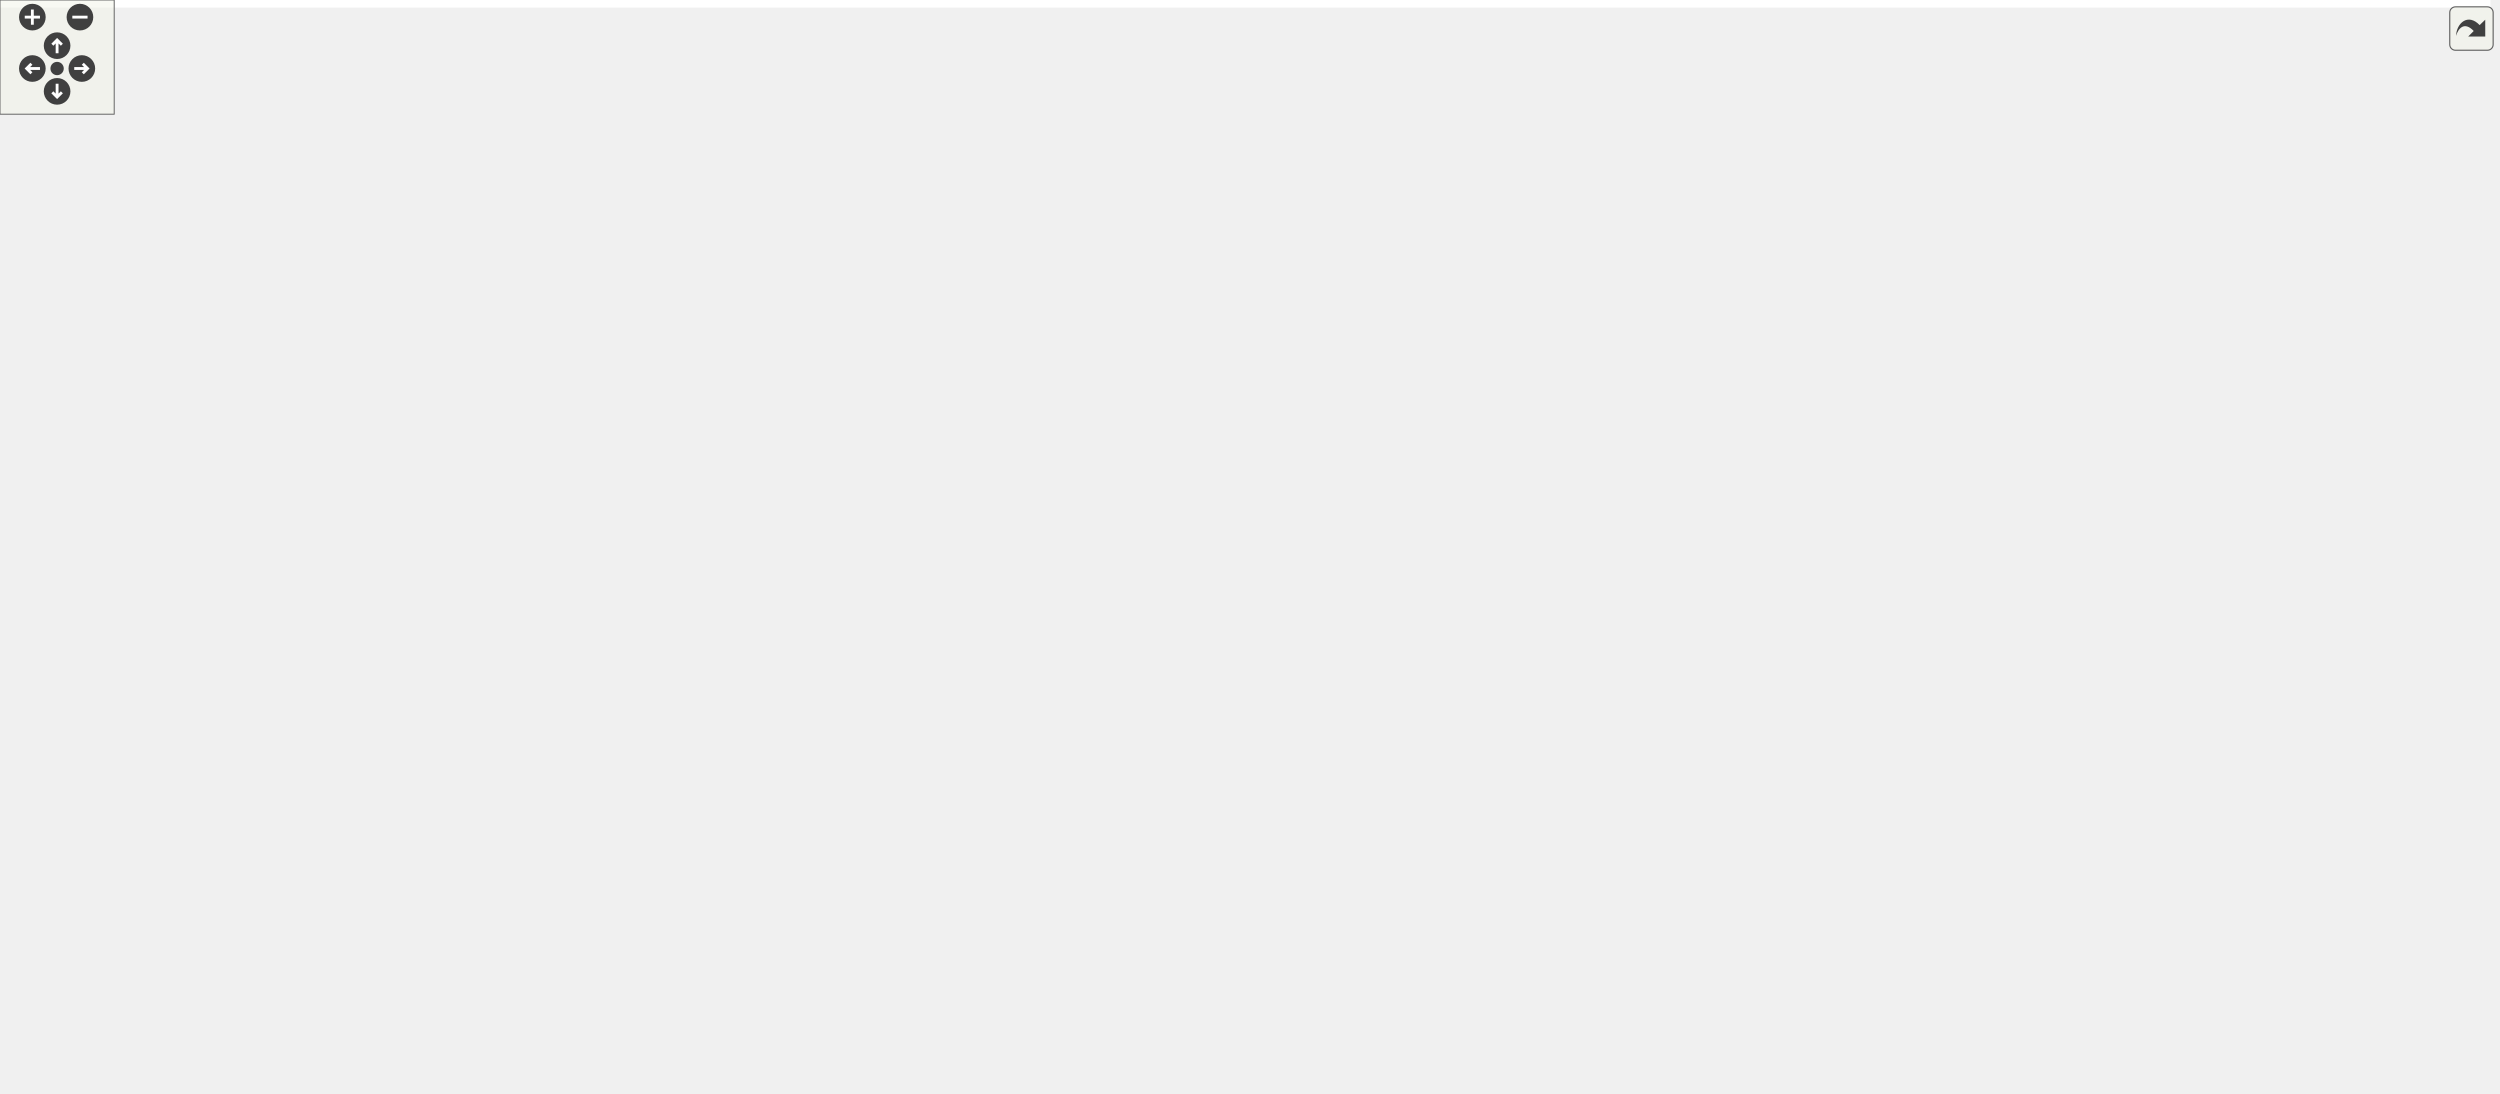
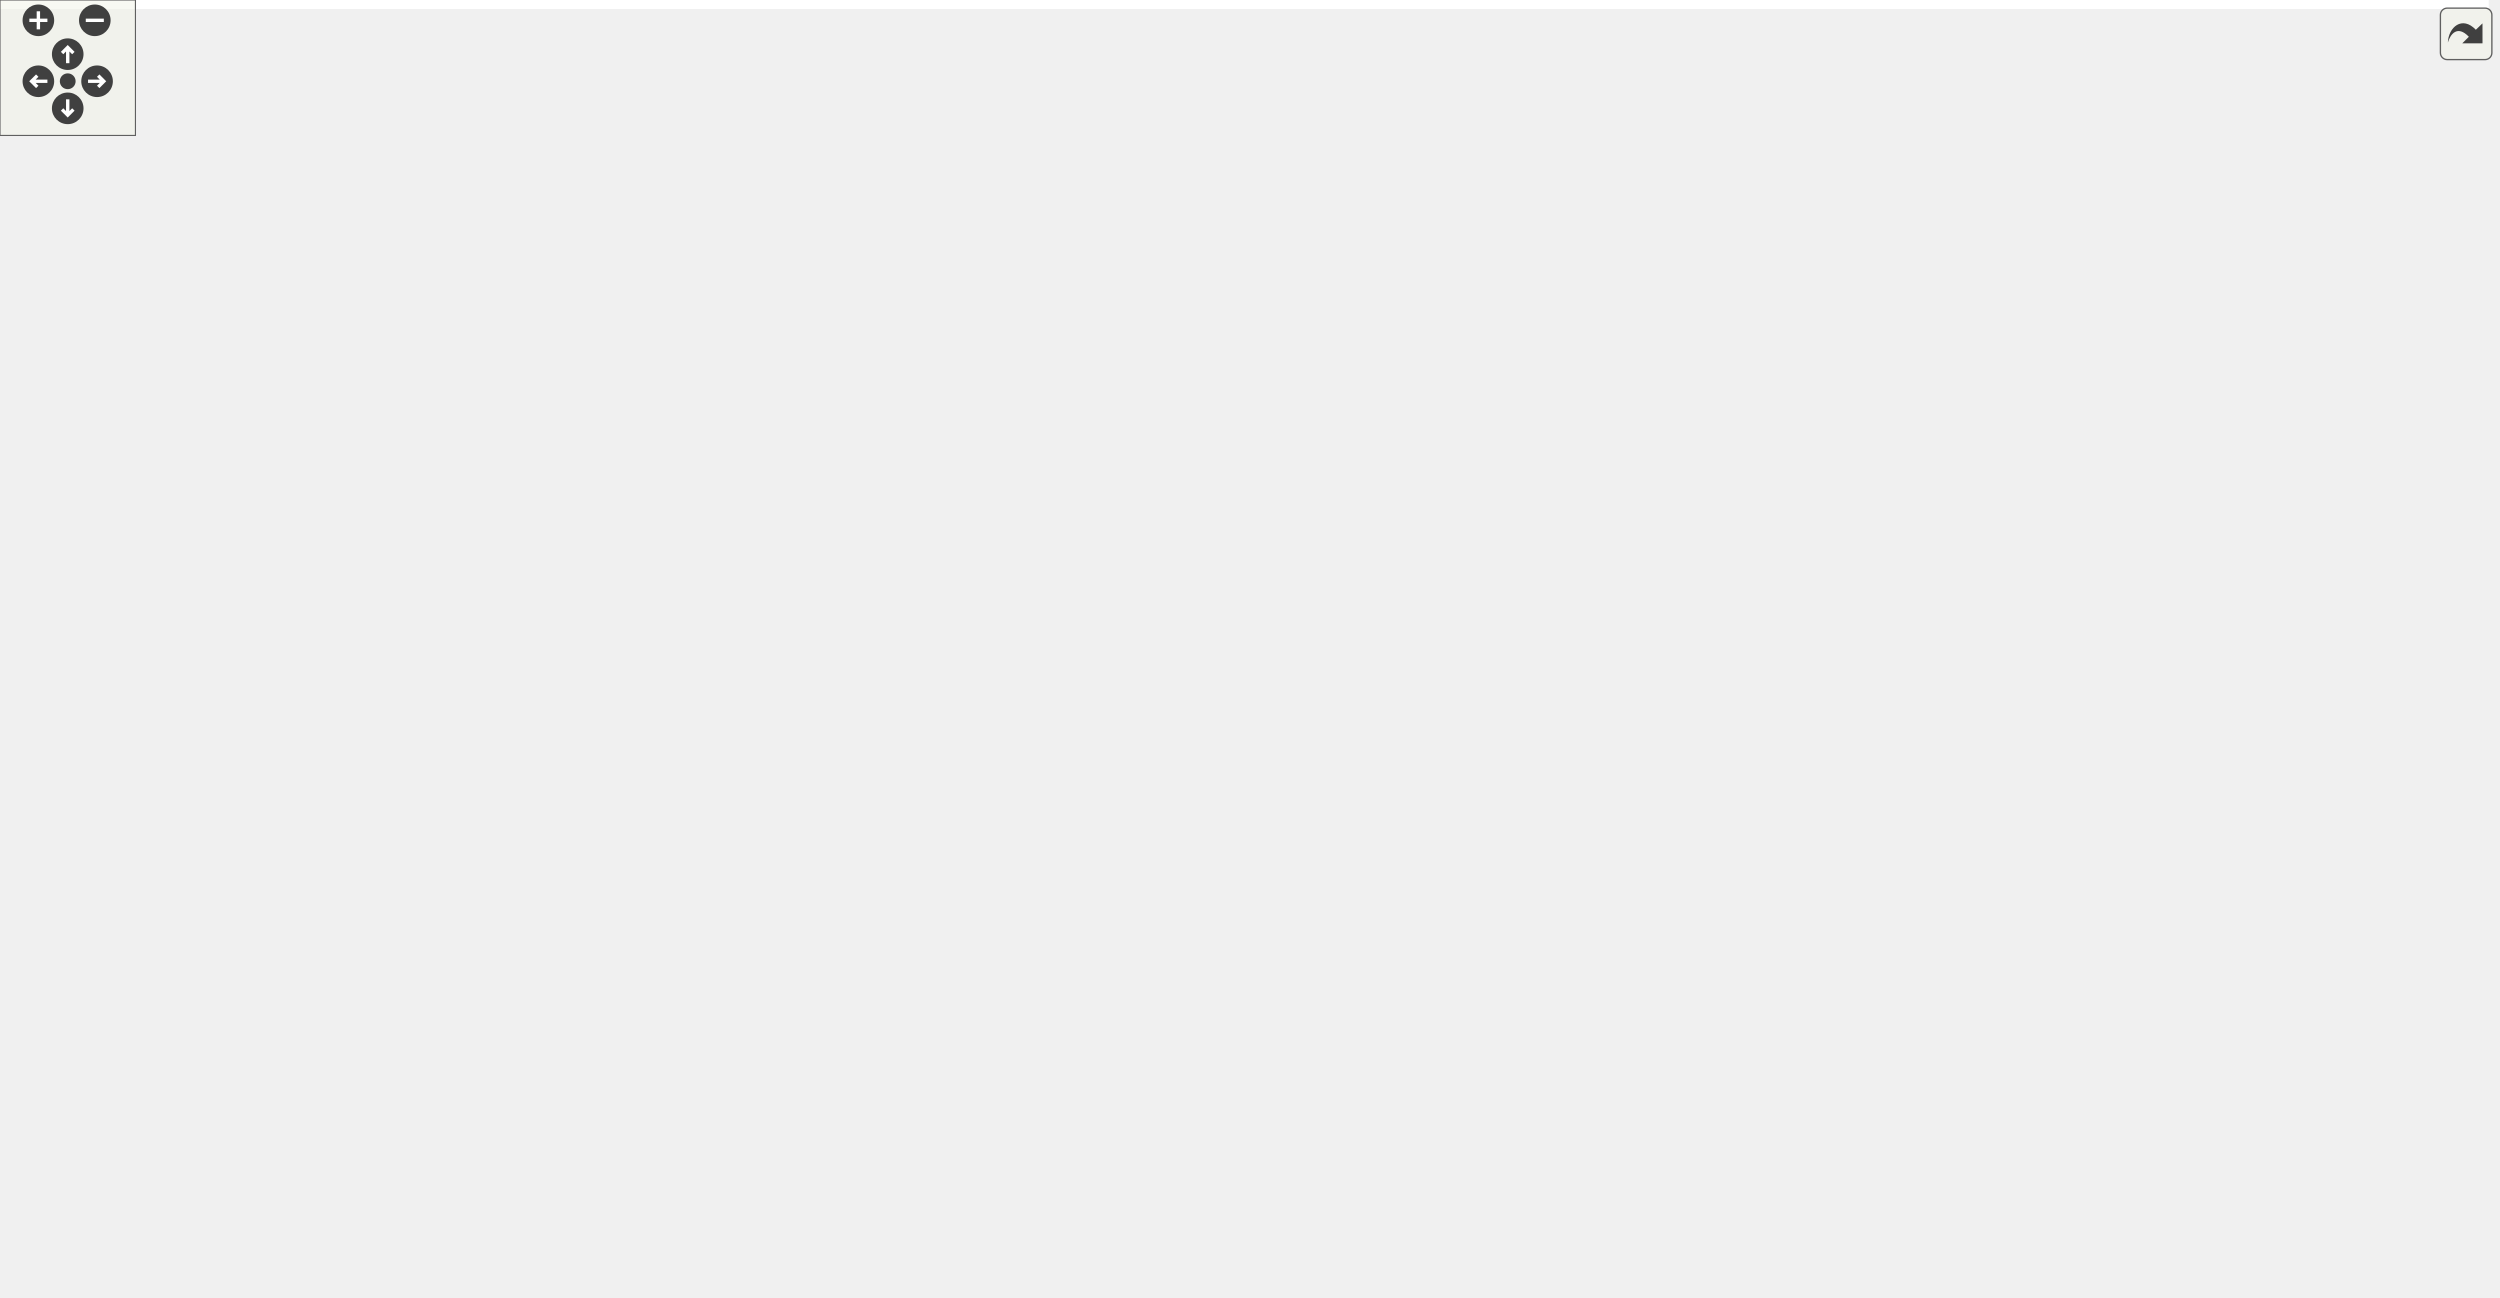
<svg xmlns="http://www.w3.org/2000/svg" xmlns:xlink="http://www.w3.org/1999/xlink" id="main" version="1.1" xml:space="preserve">
  <style type="text/css">
.edge:hover path { stroke: red; }
.edge:hover polygon { stroke: red; fill: red; }
</style>
  <defs>
    <circle id="rim" cx="0" cy="0" r="7" />
    <circle id="rim2" cx="0" cy="0" r="3.5" />
    <g id="zoomPlus">
      <use xlink:href="#rim" fill="#404040">
        <set attributeName="fill" to="#808080" begin="zoomplus.mouseover" end="zoomplus.mouseout" />
      </use>
      <path d="M-4,0h8M0,-4v8" fill="none" stroke="white" stroke-width="1.5" pointer-events="none" />
    </g>
    <g id="zoomMin">
      <use xlink:href="#rim" fill="#404040">
        <set attributeName="fill" to="#808080" begin="zoomminus.mouseover" end="zoomminus.mouseout" />
      </use>
      <path d="M-4,0h8" fill="none" stroke="white" stroke-width="1.5" pointer-events="none" />
    </g>
    <g id="dirArrow">
      <path fill="none" stroke="white" stroke-width="1.5" d="M0,-3.0v7 M-2.5,-0.5L0,-3.0L2.5,-0.5" />
    </g>
    <g id="resetDef">
      <use xlink:href="#rim2" fill="#404040">
        <set attributeName="fill" to="#808080" begin="reset.mouseover" end="reset.mouseout" />
      </use>
    </g>
  </defs>
  <svg id="graph" class="graph">
    <g id="viewport">
-       <polygon fill="white" stroke="transparent" points="-4,4 -4,-514 1308.5,-514 1308.5,4 -4,4" />
+       <polygon fill="white" stroke="transparent" points="-4,4 -4,-514 1102.5,-514 1102.5,4 -4,4" />
      <g id="node1" class="node">
        <g id="a_node1">
          <a xlink:title="Communicates failure status using gRPC's codes.">
-             <polygon fill="#bfbfbf" stroke="black" points="932,-468.5 932,-509.5 1078,-509.5 1078,-468.5 932,-468.5" />
-             <text text-anchor="start" x="940" y="-497.5" font-family="Helvetica,sans-Serif" font-size="10.00">/home/runner/work/Catena</text>
-             <text text-anchor="start" x="940" y="-486.5" font-family="Helvetica,sans-Serif" font-size="10.00">/Catena/sdks/cpp/common</text>
-             <text text-anchor="middle" x="1005" y="-475.5" font-family="Helvetica,sans-Serif" font-size="10.00">/include/Status.h</text>
+             <polygon fill="#bfbfbf" stroke="black" points="499.5,-468.5 499.5,-509.5 645.5,-509.5 645.5,-468.5 499.5,-468.5" />
+             <text text-anchor="start" x="507.5" y="-497.5" font-family="Helvetica,sans-Serif" font-size="10.00">/home/runner/work/Catena</text>
+             <text text-anchor="start" x="507.5" y="-486.5" font-family="Helvetica,sans-Serif" font-size="10.00">/Catena/sdks/cpp/common</text>
+             <text text-anchor="middle" x="572.5" y="-475.5" font-family="Helvetica,sans-Serif" font-size="10.00">/include/Status.h</text>
          </a>
        </g>
      </g>
      <g id="node2" class="node">
        <g id="a_node2">
          <a xlink:href="Device_8h.html" target="_top" xlink:title="Device class definition.">
-             <polygon fill="white" stroke="black" points="481,-312.5 481,-353.5 627,-353.5 627,-312.5 481,-312.5" />
-             <text text-anchor="start" x="489" y="-341.5" font-family="Helvetica,sans-Serif" font-size="10.00">/home/runner/work/Catena</text>
-             <text text-anchor="start" x="489" y="-330.5" font-family="Helvetica,sans-Serif" font-size="10.00">/Catena/sdks/cpp/common</text>
-             <text text-anchor="middle" x="554" y="-319.5" font-family="Helvetica,sans-Serif" font-size="10.00">/include/Device.h</text>
+             <polygon fill="white" stroke="black" points="396.5,-312.5 396.5,-353.5 542.5,-353.5 542.5,-312.5 396.5,-312.5" />
+             <text text-anchor="start" x="404.5" y="-341.5" font-family="Helvetica,sans-Serif" font-size="10.00">/home/runner/work/Catena</text>
+             <text text-anchor="start" x="404.5" y="-330.5" font-family="Helvetica,sans-Serif" font-size="10.00">/Catena/sdks/cpp/common</text>
+             <text text-anchor="middle" x="469.5" y="-319.5" font-family="Helvetica,sans-Serif" font-size="10.00">/include/Device.h</text>
          </a>
        </g>
      </g>
      <g id="edge1" class="edge">
-         <path fill="none" stroke="midnightblue" d="M922.11,-475.02C871.77,-465.84 806.69,-451.66 751,-432 690.84,-410.77 625.34,-375.53 587.06,-353.6" />
-         <polygon fill="midnightblue" stroke="midnightblue" points="921.51,-478.47 931.97,-476.79 922.75,-471.58 921.51,-478.47" />
+         <path fill="none" stroke="midnightblue" d="M553.75,-459.96C533.21,-429.26 500.82,-380.82 482.76,-353.83" />
+         <polygon fill="midnightblue" stroke="midnightblue" points="550.99,-462.13 559.45,-468.5 556.8,-458.24 550.99,-462.13" />
      </g>
      <g id="node13" class="node">
        <g id="a_node13">
          <a xlink:href="IParam_8h.html" target="_top" xlink:title="Interface for parameters.">
-             <polygon fill="white" stroke="black" points="760,-390.5 760,-431.5 906,-431.5 906,-390.5 760,-390.5" />
-             <text text-anchor="start" x="768" y="-419.5" font-family="Helvetica,sans-Serif" font-size="10.00">/home/runner/work/Catena</text>
-             <text text-anchor="start" x="768" y="-408.5" font-family="Helvetica,sans-Serif" font-size="10.00">/Catena/sdks/cpp/common</text>
-             <text text-anchor="middle" x="833" y="-397.5" font-family="Helvetica,sans-Serif" font-size="10.00">/include/IParam.h</text>
+             <polygon fill="white" stroke="black" points="569.5,-390.5 569.5,-431.5 715.5,-431.5 715.5,-390.5 569.5,-390.5" />
+             <text text-anchor="start" x="577.5" y="-419.5" font-family="Helvetica,sans-Serif" font-size="10.00">/home/runner/work/Catena</text>
+             <text text-anchor="start" x="577.5" y="-408.5" font-family="Helvetica,sans-Serif" font-size="10.00">/Catena/sdks/cpp/common</text>
+             <text text-anchor="middle" x="642.5" y="-397.5" font-family="Helvetica,sans-Serif" font-size="10.00">/include/IParam.h</text>
          </a>
        </g>
      </g>
      <g id="edge16" class="edge">
-         <path fill="none" stroke="midnightblue" d="M951.43,-464.33C927.56,-453.78 899.79,-441.51 877.14,-431.51" />
-         <polygon fill="midnightblue" stroke="midnightblue" points="950.14,-467.59 960.71,-468.43 952.97,-461.19 950.14,-467.59" />
-       </g>
-       <g id="node14" class="node">
-         <g id="a_node14">
-           <a xlink:href="ArrayAccessor_8h.html" target="_top" xlink:title="API for accessing arrays.">
-             <polygon fill="white" stroke="black" points="926.5,-390.5 926.5,-431.5 1083.5,-431.5 1083.5,-390.5 926.5,-390.5" />
-             <text text-anchor="start" x="934.5" y="-419.5" font-family="Helvetica,sans-Serif" font-size="10.00">/home/runner/work/Catena</text>
-             <text text-anchor="start" x="934.5" y="-408.5" font-family="Helvetica,sans-Serif" font-size="10.00">/Catena/sdks/cpp/full/include</text>
-             <text text-anchor="middle" x="1005" y="-397.5" font-family="Helvetica,sans-Serif" font-size="10.00">/ArrayAccessor.h</text>
-           </a>
-         </g>
-       </g>
-       <g id="edge23" class="edge">
-         <path fill="none" stroke="midnightblue" d="M1005,-458.3C1005,-449.3 1005,-439.65 1005,-431.51" />
-         <polygon fill="midnightblue" stroke="midnightblue" points="1001.5,-458.43 1005,-468.43 1008.5,-458.43 1001.5,-458.43" />
-       </g>
-       <g id="node15" class="node">
-         <g id="a_node15">
-           <a xlink:href="DeviceModel_8h.html" target="_top" xlink:title="API for using the Catena device model.">
-             <polygon fill="white" stroke="black" points="1146.5,-390.5 1146.5,-431.5 1303.5,-431.5 1303.5,-390.5 1146.5,-390.5" />
-             <text text-anchor="start" x="1154.5" y="-419.5" font-family="Helvetica,sans-Serif" font-size="10.00">/home/runner/work/Catena</text>
-             <text text-anchor="start" x="1154.5" y="-408.5" font-family="Helvetica,sans-Serif" font-size="10.00">/Catena/sdks/cpp/full/include</text>
-             <text text-anchor="middle" x="1225" y="-397.5" font-family="Helvetica,sans-Serif" font-size="10.00">/DeviceModel.h</text>
-           </a>
-         </g>
-       </g>
-       <g id="edge24" class="edge">
-         <path fill="none" stroke="midnightblue" d="M1071.5,-465.03C1102.47,-454.33 1138.93,-441.73 1168.54,-431.51" />
-         <polygon fill="midnightblue" stroke="midnightblue" points="1069.96,-461.85 1061.66,-468.43 1072.25,-468.47 1069.96,-461.85" />
-       </g>
-       <g id="node16" class="node">
-         <g id="a_node16">
-           <a xlink:href="ParamAccessor_8h.html" target="_top" xlink:title="Convenient access to Params in the DeviceModel.">
-             <polygon fill="white" stroke="black" points="1147.5,-312.5 1147.5,-353.5 1304.5,-353.5 1304.5,-312.5 1147.5,-312.5" />
-             <text text-anchor="start" x="1155.5" y="-341.5" font-family="Helvetica,sans-Serif" font-size="10.00">/home/runner/work/Catena</text>
-             <text text-anchor="start" x="1155.5" y="-330.5" font-family="Helvetica,sans-Serif" font-size="10.00">/Catena/sdks/cpp/full/include</text>
-             <text text-anchor="middle" x="1226" y="-319.5" font-family="Helvetica,sans-Serif" font-size="10.00">/ParamAccessor.h</text>
-           </a>
-         </g>
-       </g>
-       <g id="edge26" class="edge">
-         <path fill="none" stroke="midnightblue" d="M1047.33,-462.76C1061.85,-453.58 1077.97,-442.8 1092,-432 1113.94,-415.12 1116.02,-406.83 1138,-390 1155.11,-376.9 1175.33,-363.88 1192.07,-353.69" />
-         <polygon fill="midnightblue" stroke="midnightblue" points="1045.16,-459.99 1038.53,-468.25 1048.86,-465.93 1045.16,-459.99" />
+         <path fill="none" stroke="midnightblue" d="M597.45,-460.92C606.39,-451.2 616.3,-440.45 624.53,-431.51" />
+         <polygon fill="midnightblue" stroke="midnightblue" points="594.73,-458.7 590.53,-468.43 599.88,-463.44 594.73,-458.7" />
      </g>
      <g id="node3" class="node">
        <g id="a_node3">
          <a xlink:href="LanguagePack_8h.html" target="_top" xlink:title="multi language support in 2 classes: LanguagePack and LanguagePacks">
-             <polygon fill="white" stroke="black" points="0,-234.5 0,-275.5 146,-275.5 146,-234.5 0,-234.5" />
-             <text text-anchor="start" x="8" y="-263.5" font-family="Helvetica,sans-Serif" font-size="10.00">/home/runner/work/Catena</text>
-             <text text-anchor="start" x="8" y="-252.5" font-family="Helvetica,sans-Serif" font-size="10.00">/Catena/sdks/cpp/common</text>
-             <text text-anchor="middle" x="73" y="-241.5" font-family="Helvetica,sans-Serif" font-size="10.00">/include/LanguagePack.h</text>
+             <polygon fill="white" stroke="black" points="17.5,-234.5 17.5,-275.5 163.5,-275.5 163.5,-234.5 17.5,-234.5" />
+             <text text-anchor="start" x="25.5" y="-263.5" font-family="Helvetica,sans-Serif" font-size="10.00">/home/runner/work/Catena</text>
+             <text text-anchor="start" x="25.5" y="-252.5" font-family="Helvetica,sans-Serif" font-size="10.00">/Catena/sdks/cpp/common</text>
+             <text text-anchor="middle" x="90.5" y="-241.5" font-family="Helvetica,sans-Serif" font-size="10.00">/include/LanguagePack.h</text>
          </a>
        </g>
      </g>
      <g id="edge2" class="edge">
-         <path fill="none" stroke="midnightblue" d="M470.7,-322.24C390.73,-312.38 266.67,-295.81 160,-276 155.43,-275.15 150.73,-274.23 146.01,-273.26" />
-         <polygon fill="midnightblue" stroke="midnightblue" points="470.37,-325.73 480.72,-323.47 471.22,-318.78 470.37,-325.73" />
+         <path fill="none" stroke="midnightblue" d="M386.23,-317.51C326.56,-306.84 244.38,-291.53 172.5,-276 169.63,-275.38 166.72,-274.74 163.77,-274.07" />
+         <polygon fill="midnightblue" stroke="midnightblue" points="385.9,-321.01 396.35,-319.32 387.12,-314.12 385.9,-321.01" />
      </g>
      <g id="node4" class="node">
        <g id="a_node4">
          <a xlink:href="Menu_8h.html" target="_top" xlink:title="Menus support.">
-             <polygon fill="white" stroke="black" points="240,-234.5 240,-275.5 386,-275.5 386,-234.5 240,-234.5" />
-             <text text-anchor="start" x="248" y="-263.5" font-family="Helvetica,sans-Serif" font-size="10.00">/home/runner/work/Catena</text>
-             <text text-anchor="start" x="248" y="-252.5" font-family="Helvetica,sans-Serif" font-size="10.00">/Catena/sdks/cpp/common</text>
-             <text text-anchor="middle" x="313" y="-241.5" font-family="Helvetica,sans-Serif" font-size="10.00">/include/Menu.h</text>
+             <polygon fill="white" stroke="black" points="181.5,-234.5 181.5,-275.5 327.5,-275.5 327.5,-234.5 181.5,-234.5" />
+             <text text-anchor="start" x="189.5" y="-263.5" font-family="Helvetica,sans-Serif" font-size="10.00">/home/runner/work/Catena</text>
+             <text text-anchor="start" x="189.5" y="-252.5" font-family="Helvetica,sans-Serif" font-size="10.00">/Catena/sdks/cpp/common</text>
+             <text text-anchor="middle" x="254.5" y="-241.5" font-family="Helvetica,sans-Serif" font-size="10.00">/include/Menu.h</text>
          </a>
        </g>
      </g>
      <g id="edge3" class="edge">
-         <path fill="none" stroke="midnightblue" d="M482.03,-309.3C447.91,-298.55 407.57,-285.82 374.85,-275.51" />
-         <polygon fill="midnightblue" stroke="midnightblue" points="481.35,-312.76 491.94,-312.43 483.45,-306.08 481.35,-312.76" />
+         <path fill="none" stroke="midnightblue" d="M404.51,-309.03C374.24,-298.33 338.62,-285.73 309.68,-275.51" />
+         <polygon fill="midnightblue" stroke="midnightblue" points="403.54,-312.4 414.13,-312.43 405.87,-305.8 403.54,-312.4" />
      </g>
      <g id="node5" class="node">
        <g id="a_node5">
          <a xlink:href="MenuGroup_8h.html" target="_top" xlink:title="MenuGroups support.">
-             <polygon fill="white" stroke="black" points="221,-156.5 221,-197.5 367,-197.5 367,-156.5 221,-156.5" />
-             <text text-anchor="start" x="229" y="-185.5" font-family="Helvetica,sans-Serif" font-size="10.00">/home/runner/work/Catena</text>
-             <text text-anchor="start" x="229" y="-174.5" font-family="Helvetica,sans-Serif" font-size="10.00">/Catena/sdks/cpp/common</text>
-             <text text-anchor="middle" x="294" y="-163.5" font-family="Helvetica,sans-Serif" font-size="10.00">/include/MenuGroup.h</text>
+             <polygon fill="white" stroke="black" points="49.5,-156.5 49.5,-197.5 195.5,-197.5 195.5,-156.5 49.5,-156.5" />
+             <text text-anchor="start" x="57.5" y="-185.5" font-family="Helvetica,sans-Serif" font-size="10.00">/home/runner/work/Catena</text>
+             <text text-anchor="start" x="57.5" y="-174.5" font-family="Helvetica,sans-Serif" font-size="10.00">/Catena/sdks/cpp/common</text>
+             <text text-anchor="middle" x="122.5" y="-163.5" font-family="Helvetica,sans-Serif" font-size="10.00">/include/MenuGroup.h</text>
          </a>
        </g>
      </g>
      <g id="edge5" class="edge">
-         <path fill="none" stroke="midnightblue" d="M470.6,-329.34C385.28,-324.66 261.06,-311.72 231,-276 218.98,-261.72 223.35,-251.03 231,-234 237.59,-219.32 250.15,-206.91 262.33,-197.54" />
-         <polygon fill="midnightblue" stroke="midnightblue" points="470.64,-332.85 480.81,-329.87 471,-325.86 470.64,-332.85" />
+         <path fill="none" stroke="midnightblue" d="M386.48,-327.79C260.53,-320.55 33.09,-303.76 8.5,-276 -3.88,-262.03 -1.37,-249.84 8.5,-234 18.7,-217.62 35.25,-205.9 52.61,-197.56" />
+         <polygon fill="midnightblue" stroke="midnightblue" points="386.31,-331.29 396.49,-328.36 386.7,-324.3 386.31,-331.29" />
      </g>
      <g id="node6" class="node">
        <g id="a_node6">
          <a xlink:href="NamedChoiceConstraint_8h.html" target="_top" xlink:title="A constraint that checks if a value is within some named choices.">
-             <polygon fill="white" stroke="black" points="740.5,-234.5 740.5,-275.5 925.5,-275.5 925.5,-234.5 740.5,-234.5" />
-             <text text-anchor="start" x="748.5" y="-263.5" font-family="Helvetica,sans-Serif" font-size="10.00">/home/runner/work/Catena</text>
-             <text text-anchor="start" x="748.5" y="-252.5" font-family="Helvetica,sans-Serif" font-size="10.00">/Catena/sdks/cpp/common</text>
-             <text text-anchor="middle" x="833" y="-241.5" font-family="Helvetica,sans-Serif" font-size="10.00">/include/NamedChoiceConstraint.h</text>
+             <polygon fill="white" stroke="black" points="550,-234.5 550,-275.5 735,-275.5 735,-234.5 550,-234.5" />
+             <text text-anchor="start" x="558" y="-263.5" font-family="Helvetica,sans-Serif" font-size="10.00">/home/runner/work/Catena</text>
+             <text text-anchor="start" x="558" y="-252.5" font-family="Helvetica,sans-Serif" font-size="10.00">/Catena/sdks/cpp/common</text>
+             <text text-anchor="middle" x="642.5" y="-241.5" font-family="Helvetica,sans-Serif" font-size="10.00">/include/NamedChoiceConstraint.h</text>
          </a>
        </g>
      </g>
      <g id="edge6" class="edge">
-         <path fill="none" stroke="midnightblue" d="M635.54,-309.79C675.41,-298.93 722.95,-285.98 761.39,-275.51" />
-         <polygon fill="midnightblue" stroke="midnightblue" points="634.58,-306.42 625.85,-312.43 636.42,-313.18 634.58,-306.42" />
+         <path fill="none" stroke="midnightblue" d="M523.38,-308.33C547.39,-297.78 575.32,-285.51 598.1,-275.51" />
+         <polygon fill="midnightblue" stroke="midnightblue" points="521.8,-305.2 514.05,-312.43 524.61,-311.61 521.8,-305.2" />
      </g>
      <g id="node7" class="node">
        <g id="a_node7">
          <a xlink:href="ParamDescriptor_8h_source.html" target="_top" xlink:title=" ">
-             <polygon fill="white" stroke="black" points="943.5,-234.5 943.5,-275.5 1090.5,-275.5 1090.5,-234.5 943.5,-234.5" />
-             <text text-anchor="start" x="951.5" y="-263.5" font-family="Helvetica,sans-Serif" font-size="10.00">/home/runner/work/Catena</text>
-             <text text-anchor="start" x="951.5" y="-252.5" font-family="Helvetica,sans-Serif" font-size="10.00">/Catena/sdks/cpp/common</text>
-             <text text-anchor="middle" x="1017" y="-241.5" font-family="Helvetica,sans-Serif" font-size="10.00">/include/ParamDescriptor.h</text>
+             <polygon fill="white" stroke="black" points="753,-234.5 753,-275.5 900,-275.5 900,-234.5 753,-234.5" />
+             <text text-anchor="start" x="761" y="-263.5" font-family="Helvetica,sans-Serif" font-size="10.00">/home/runner/work/Catena</text>
+             <text text-anchor="start" x="761" y="-252.5" font-family="Helvetica,sans-Serif" font-size="10.00">/Catena/sdks/cpp/common</text>
+             <text text-anchor="middle" x="826.5" y="-241.5" font-family="Helvetica,sans-Serif" font-size="10.00">/include/ParamDescriptor.h</text>
          </a>
        </g>
      </g>
      <g id="edge7" class="edge">
-         <path fill="none" stroke="midnightblue" d="M637.33,-321.92C714.57,-312.05 832.5,-295.67 934,-276 937.06,-275.41 940.17,-274.78 943.31,-274.12" />
-         <polygon fill="midnightblue" stroke="midnightblue" points="636.66,-318.47 627.18,-323.21 637.54,-325.42 636.66,-318.47" />
+         <path fill="none" stroke="midnightblue" d="M552.6,-315.94C607.25,-305.17 680.27,-290.37 744.5,-276 747.22,-275.39 749.98,-274.76 752.77,-274.12" />
+         <polygon fill="midnightblue" stroke="midnightblue" points="551.75,-312.54 542.62,-317.9 553.1,-319.41 551.75,-312.54" />
      </g>
      <g id="node9" class="node">
        <g id="a_node9">
          <a xlink:href="ParamWithValue_8h.html" target="_top" xlink:title="Interface for acessing parameter values.">
-             <polygon fill="white" stroke="black" points="843.5,-0.5 843.5,-41.5 990.5,-41.5 990.5,-0.5 843.5,-0.5" />
-             <text text-anchor="start" x="851.5" y="-29.5" font-family="Helvetica,sans-Serif" font-size="10.00">/home/runner/work/Catena</text>
-             <text text-anchor="start" x="851.5" y="-18.5" font-family="Helvetica,sans-Serif" font-size="10.00">/Catena/sdks/cpp/common</text>
-             <text text-anchor="middle" x="917" y="-7.5" font-family="Helvetica,sans-Serif" font-size="10.00">/include/ParamWithValue.h</text>
+             <polygon fill="white" stroke="black" points="765,-0.5 765,-41.5 912,-41.5 912,-0.5 765,-0.5" />
+             <text text-anchor="start" x="773" y="-29.5" font-family="Helvetica,sans-Serif" font-size="10.00">/home/runner/work/Catena</text>
+             <text text-anchor="start" x="773" y="-18.5" font-family="Helvetica,sans-Serif" font-size="10.00">/Catena/sdks/cpp/common</text>
+             <text text-anchor="middle" x="838.5" y="-7.5" font-family="Helvetica,sans-Serif" font-size="10.00">/include/ParamWithValue.h</text>
          </a>
        </g>
      </g>
      <g id="edge13" class="edge">
-         <path fill="none" stroke="midnightblue" d="M470.69,-329.25C383.05,-324.49 253.28,-311.47 220,-276 183.43,-237.02 177.91,-197.17 212,-156 291.7,-59.73 679.47,-32.05 843.5,-24.58" />
-         <polygon fill="midnightblue" stroke="midnightblue" points="470.72,-332.76 480.89,-329.78 471.09,-325.77 470.72,-332.76" />
+         <path fill="none" stroke="midnightblue" d="M406.33,-307.23C393.62,-299.23 381.91,-288.97 374.5,-276 365.24,-259.79 365.03,-250.09 374.5,-234 456.15,-95.28 655.74,-46.67 764.65,-30.15" />
+         <polygon fill="midnightblue" stroke="midnightblue" points="404.84,-310.42 415.24,-312.42 408.36,-304.37 404.84,-310.42" />
      </g>
      <g id="node11" class="node">
        <g id="a_node11">
          <a xlink:href="PicklistConstraint_8h.html" target="_top" xlink:title="A constraint that checks if a value is in a list of strings.">
-             <polygon fill="white" stroke="black" points="404,-234.5 404,-275.5 556,-275.5 556,-234.5 404,-234.5" />
-             <text text-anchor="start" x="412" y="-263.5" font-family="Helvetica,sans-Serif" font-size="10.00">/home/runner/work/Catena</text>
-             <text text-anchor="start" x="412" y="-252.5" font-family="Helvetica,sans-Serif" font-size="10.00">/Catena/sdks/cpp/common</text>
-             <text text-anchor="middle" x="480" y="-241.5" font-family="Helvetica,sans-Serif" font-size="10.00">/include/PicklistConstraint.h</text>
+             <polygon fill="white" stroke="black" points="918.5,-234.5 918.5,-275.5 1070.5,-275.5 1070.5,-234.5 918.5,-234.5" />
+             <text text-anchor="start" x="926.5" y="-263.5" font-family="Helvetica,sans-Serif" font-size="10.00">/home/runner/work/Catena</text>
+             <text text-anchor="start" x="926.5" y="-252.5" font-family="Helvetica,sans-Serif" font-size="10.00">/Catena/sdks/cpp/common</text>
+             <text text-anchor="middle" x="994.5" y="-241.5" font-family="Helvetica,sans-Serif" font-size="10.00">/include/PicklistConstraint.h</text>
          </a>
        </g>
      </g>
      <g id="edge14" class="edge">
-         <path fill="none" stroke="midnightblue" d="M527.91,-305.2C518.38,-295.42 507.79,-284.54 498.99,-275.51" />
-         <polygon fill="midnightblue" stroke="midnightblue" points="525.46,-307.71 534.94,-312.43 530.47,-302.82 525.46,-307.71" />
+         <path fill="none" stroke="midnightblue" d="M552.66,-324.03C641.43,-314.92 786.01,-298.32 909.5,-276 912.33,-275.49 915.22,-274.94 918.12,-274.37" />
+         <polygon fill="midnightblue" stroke="midnightblue" points="552.24,-320.56 542.65,-325.05 552.95,-327.52 552.24,-320.56" />
      </g>
      <g id="node12" class="node">
        <g id="a_node12">
          <a xlink:href="RangeConstraint_8h.html" target="_top" xlink:title="A constraint that checks if a value is within a range.">
-             <polygon fill="white" stroke="black" points="574,-234.5 574,-275.5 722,-275.5 722,-234.5 574,-234.5" />
-             <text text-anchor="start" x="582" y="-263.5" font-family="Helvetica,sans-Serif" font-size="10.00">/home/runner/work/Catena</text>
-             <text text-anchor="start" x="582" y="-252.5" font-family="Helvetica,sans-Serif" font-size="10.00">/Catena/sdks/cpp/common</text>
-             <text text-anchor="middle" x="648" y="-241.5" font-family="Helvetica,sans-Serif" font-size="10.00">/include/RangeConstraint.h</text>
+             <polygon fill="white" stroke="black" points="383.5,-234.5 383.5,-275.5 531.5,-275.5 531.5,-234.5 383.5,-234.5" />
+             <text text-anchor="start" x="391.5" y="-263.5" font-family="Helvetica,sans-Serif" font-size="10.00">/home/runner/work/Catena</text>
+             <text text-anchor="start" x="391.5" y="-252.5" font-family="Helvetica,sans-Serif" font-size="10.00">/Catena/sdks/cpp/common</text>
+             <text text-anchor="middle" x="457.5" y="-241.5" font-family="Helvetica,sans-Serif" font-size="10.00">/include/RangeConstraint.h</text>
          </a>
        </g>
      </g>
      <g id="edge15" class="edge">
-         <path fill="none" stroke="midnightblue" d="M586.08,-306.06C598.46,-296.06 612.37,-284.8 623.87,-275.51" />
-         <polygon fill="midnightblue" stroke="midnightblue" points="583.78,-303.42 578.21,-312.43 588.18,-308.86 583.78,-303.42" />
+         <path fill="none" stroke="midnightblue" d="M464.81,-302.3C463.39,-293.3 461.87,-283.65 460.58,-275.51" />
+         <polygon fill="midnightblue" stroke="midnightblue" points="461.39,-303.1 466.41,-312.43 468.31,-302 461.39,-303.1" />
      </g>
      <g id="edge4" class="edge">
-         <path fill="none" stroke="midnightblue" d="M305.65,-224.59C303.38,-215.51 300.94,-205.74 298.88,-197.51" />
-         <polygon fill="midnightblue" stroke="midnightblue" points="302.29,-225.58 308.11,-234.43 309.08,-223.88 302.29,-225.58" />
+         <path fill="none" stroke="midnightblue" d="M211.43,-229.2C193.57,-218.92 173.14,-207.16 156.38,-197.51" />
+         <polygon fill="midnightblue" stroke="midnightblue" points="210.09,-232.47 220.51,-234.43 213.59,-226.41 210.09,-232.47" />
      </g>
      <g id="node8" class="node">
        <g id="a_node8">
          <a xlink:href="AuthzInfo_8h.html" target="_top" xlink:title="Class for handling authorization information.">
-             <polygon fill="white" stroke="black" points="944,-156.5 944,-197.5 1090,-197.5 1090,-156.5 944,-156.5" />
-             <text text-anchor="start" x="952" y="-185.5" font-family="Helvetica,sans-Serif" font-size="10.00">/home/runner/work/Catena</text>
-             <text text-anchor="start" x="952" y="-174.5" font-family="Helvetica,sans-Serif" font-size="10.00">/Catena/sdks/cpp/common</text>
-             <text text-anchor="middle" x="1017" y="-163.5" font-family="Helvetica,sans-Serif" font-size="10.00">/include/AuthzInfo.h</text>
+             <polygon fill="white" stroke="black" points="702.5,-156.5 702.5,-197.5 848.5,-197.5 848.5,-156.5 702.5,-156.5" />
+             <text text-anchor="start" x="710.5" y="-185.5" font-family="Helvetica,sans-Serif" font-size="10.00">/home/runner/work/Catena</text>
+             <text text-anchor="start" x="710.5" y="-174.5" font-family="Helvetica,sans-Serif" font-size="10.00">/Catena/sdks/cpp/common</text>
+             <text text-anchor="middle" x="775.5" y="-163.5" font-family="Helvetica,sans-Serif" font-size="10.00">/include/AuthzInfo.h</text>
          </a>
        </g>
      </g>
      <g id="edge8" class="edge">
-         <path fill="none" stroke="midnightblue" d="M1017,-224.3C1017,-215.3 1017,-205.65 1017,-197.51" />
-         <polygon fill="midnightblue" stroke="midnightblue" points="1013.5,-224.43 1017,-234.43 1020.5,-224.43 1013.5,-224.43" />
+         <path fill="none" stroke="midnightblue" d="M807.74,-226.05C801.38,-216.57 794.41,-206.18 788.59,-197.51" />
+         <polygon fill="midnightblue" stroke="midnightblue" points="804.89,-228.07 813.37,-234.43 810.7,-224.17 804.89,-228.07" />
      </g>
      <g id="edge12" class="edge">
-         <path fill="none" stroke="midnightblue" d="M967.66,-228.95C955.39,-220.61 943.37,-210.26 935,-198 902.17,-149.94 908.08,-76.59 913.37,-41.73" />
-         <polygon fill="midnightblue" stroke="midnightblue" points="965.84,-231.94 976.15,-234.39 969.62,-226.05 965.84,-231.94" />
+         <path fill="none" stroke="midnightblue" d="M845.85,-225.57C850.61,-217.07 855.05,-207.48 857.5,-198 871.83,-142.5 855.2,-74.46 845.11,-41.6" />
+         <polygon fill="midnightblue" stroke="midnightblue" points="842.75,-223.93 840.63,-234.31 848.76,-227.52 842.75,-223.93" />
      </g>
      <g id="edge9" class="edge">
-         <path fill="none" stroke="midnightblue" d="M967.97,-151.03C955.86,-142.7 944.05,-132.33 936,-120 920.45,-96.21 917.03,-62.68 916.57,-41.65" />
-         <polygon fill="midnightblue" stroke="midnightblue" points="966.08,-153.97 976.37,-156.48 969.88,-148.1 966.08,-153.97" />
+         <path fill="none" stroke="midnightblue" d="M801.31,-148.5C808.15,-139.92 814.9,-130.06 819.5,-120 831.17,-94.47 835.68,-62 837.42,-41.61" />
+         <polygon fill="midnightblue" stroke="midnightblue" points="798.52,-146.38 794.78,-156.29 803.89,-150.87 798.52,-146.38" />
      </g>
      <g id="node10" class="node">
        <g id="a_node10">
          <a xlink:href="StructInfo_8h.html" target="_top" xlink:title="Structured data serialization and deserialization to protobuf.">
-             <polygon fill="white" stroke="black" points="945,-78.5 945,-119.5 1091,-119.5 1091,-78.5 945,-78.5" />
-             <text text-anchor="start" x="953" y="-107.5" font-family="Helvetica,sans-Serif" font-size="10.00">/home/runner/work/Catena</text>
-             <text text-anchor="start" x="953" y="-96.5" font-family="Helvetica,sans-Serif" font-size="10.00">/Catena/sdks/cpp/common</text>
-             <text text-anchor="middle" x="1018" y="-85.5" font-family="Helvetica,sans-Serif" font-size="10.00">/include/StructInfo.h</text>
+             <polygon fill="white" stroke="black" points="664.5,-78.5 664.5,-119.5 810.5,-119.5 810.5,-78.5 664.5,-78.5" />
+             <text text-anchor="start" x="672.5" y="-107.5" font-family="Helvetica,sans-Serif" font-size="10.00">/home/runner/work/Catena</text>
+             <text text-anchor="start" x="672.5" y="-96.5" font-family="Helvetica,sans-Serif" font-size="10.00">/Catena/sdks/cpp/common</text>
+             <text text-anchor="middle" x="737.5" y="-85.5" font-family="Helvetica,sans-Serif" font-size="10.00">/include/StructInfo.h</text>
          </a>
        </g>
      </g>
      <g id="edge10" class="edge">
-         <path fill="none" stroke="midnightblue" d="M1017.39,-146.3C1017.51,-137.3 1017.64,-127.65 1017.74,-119.51" />
-         <polygon fill="midnightblue" stroke="midnightblue" points="1013.89,-146.38 1017.26,-156.43 1020.89,-146.48 1013.89,-146.38" />
+         <path fill="none" stroke="midnightblue" d="M761.23,-147.47C756.57,-138.14 751.5,-128.01 747.25,-119.51" />
+         <polygon fill="midnightblue" stroke="midnightblue" points="758.11,-149.05 765.71,-156.43 764.37,-145.92 758.11,-149.05" />
      </g>
      <g id="edge11" class="edge">
-         <path fill="none" stroke="midnightblue" d="M983.91,-72.35C970.52,-62.27 955.4,-50.89 942.92,-41.51" />
-         <polygon fill="midnightblue" stroke="midnightblue" points="981.9,-75.21 991.99,-78.43 986.1,-69.62 981.9,-75.21" />
+         <path fill="none" stroke="midnightblue" d="M771.59,-72.35C784.98,-62.27 800.1,-50.89 812.58,-41.51" />
+         <polygon fill="midnightblue" stroke="midnightblue" points="769.4,-69.62 763.51,-78.43 773.6,-75.21 769.4,-69.62" />
      </g>
      <g id="edge17" class="edge">
-         <path fill="none" stroke="midnightblue" d="M751.46,-387.79C711.59,-376.93 664.05,-363.98 625.61,-353.51" />
-         <polygon fill="midnightblue" stroke="midnightblue" points="750.58,-391.18 761.15,-390.43 752.42,-384.42 750.58,-391.18" />
+         <path fill="none" stroke="midnightblue" d="M588.62,-386.33C564.61,-375.78 536.68,-363.51 513.9,-353.51" />
+         <polygon fill="midnightblue" stroke="midnightblue" points="587.38,-389.61 597.95,-390.43 590.2,-383.2 587.38,-389.61" />
      </g>
      <g id="edge18" class="edge">
-         <path fill="none" stroke="midnightblue" d="M833,-380.36C833,-349.61 833,-302.36 833,-275.83" />
-         <polygon fill="midnightblue" stroke="midnightblue" points="829.5,-380.5 833,-390.5 836.5,-380.5 829.5,-380.5" />
+         <path fill="none" stroke="midnightblue" d="M642.5,-380.36C642.5,-349.61 642.5,-302.36 642.5,-275.83" />
+         <polygon fill="midnightblue" stroke="midnightblue" points="639,-380.5 642.5,-390.5 646,-380.5 639,-380.5" />
      </g>
      <g id="edge19" class="edge">
-         <path fill="none" stroke="midnightblue" d="M864.19,-383.89C900.82,-353.24 960.73,-303.1 993.6,-275.59" />
-         <polygon fill="midnightblue" stroke="midnightblue" points="861.73,-381.39 856.3,-390.5 866.22,-386.76 861.73,-381.39" />
+         <path fill="none" stroke="midnightblue" d="M673.69,-383.89C710.32,-353.24 770.23,-303.1 803.1,-275.59" />
+         <polygon fill="midnightblue" stroke="midnightblue" points="671.23,-381.39 665.8,-390.5 675.72,-386.76 671.23,-381.39" />
      </g>
      <g id="edge20" class="edge">
-         <path fill="none" stroke="midnightblue" d="M904.29,-387.11C989,-357.71 1119,-304.67 1119,-256 1119,-256 1119,-256 1119,-176 1119,-131.63 1129.67,-110.98 1100,-78 1072.44,-47.37 1028.65,-33.28 990.81,-26.88" />
-         <polygon fill="midnightblue" stroke="midnightblue" points="903.03,-383.84 894.71,-390.4 905.3,-390.46 903.03,-383.84" />
+         <path fill="none" stroke="midnightblue" d="M725.56,-399.27C857.08,-379.93 1098.5,-333.82 1098.5,-256 1098.5,-256 1098.5,-256 1098.5,-176 1098.5,-88.91 989.18,-50.01 912.31,-33.43" />
+         <polygon fill="midnightblue" stroke="midnightblue" points="724.91,-395.83 715.51,-400.73 725.91,-402.76 724.91,-395.83" />
      </g>
      <g id="edge21" class="edge">
-         <path fill="none" stroke="midnightblue" d="M781.19,-386.04C760.5,-376.3 736.52,-364.82 715,-354 679.47,-336.14 672.36,-328.09 636,-312 605.21,-298.38 569.98,-285.51 540.8,-275.55" />
-         <polygon fill="midnightblue" stroke="midnightblue" points="779.91,-389.3 790.45,-390.38 782.88,-382.96 779.91,-389.3" />
+         <path fill="none" stroke="midnightblue" d="M696.53,-386.36C765.94,-356 885.13,-303.85 949.73,-275.59" />
+         <polygon fill="midnightblue" stroke="midnightblue" points="694.84,-383.28 687.08,-390.5 697.65,-389.69 694.84,-383.28" />
      </g>
      <g id="edge22" class="edge">
-         <path fill="none" stroke="midnightblue" d="M801.64,-383.89C764.81,-353.24 704.58,-303.1 671.53,-275.59" />
-         <polygon fill="midnightblue" stroke="midnightblue" points="799.64,-386.79 809.57,-390.5 804.12,-381.41 799.64,-386.79" />
-       </g>
-       <g id="edge25" class="edge">
-         <path fill="none" stroke="midnightblue" d="M1225.39,-380.3C1225.51,-371.3 1225.64,-361.65 1225.74,-353.51" />
-         <polygon fill="midnightblue" stroke="midnightblue" points="1221.89,-380.38 1225.26,-390.43 1228.89,-380.48 1221.89,-380.38" />
+         <path fill="none" stroke="midnightblue" d="M620.7,-382.55C603.32,-361.71 577.64,-333.13 551.5,-312 534.51,-298.27 513.82,-285.57 496.17,-275.75" />
+         <polygon fill="midnightblue" stroke="midnightblue" points="618.1,-384.9 627.16,-390.4 623.51,-380.46 618.1,-384.9" />
      </g>
    </g>
  </svg>
  <g id="navigator" transform="translate(0 0)" fill="#404254">
    <rect fill="#f2f5e9" fill-opacity="0.5" stroke="#606060" stroke-width=".5" x="0" y="0" width="60" height="60" />
    <use id="zoomplus" xlink:href="#zoomPlus" x="17" y="9" />
    <use id="zoomminus" xlink:href="#zoomMin" x="42" y="9" />
    <use id="reset" xlink:href="#resetDef" x="30" y="36" />
    <g id="arrowUp" xlink:href="#dirArrow" transform="translate(30 24)">
      <use xlink:href="#rim" fill="#404040">
        <set attributeName="fill" to="#808080" begin="arrowUp.mouseover" end="arrowUp.mouseout" />
      </use>
      <path fill="none" stroke="white" stroke-width="1.5" d="M0,-3.0v7 M-2.5,-0.5L0,-3.0L2.5,-0.5" />
    </g>
    <g id="arrowRight" xlink:href="#dirArrow" transform="rotate(90) translate(36 -43)">
      <use xlink:href="#rim" fill="#404040">
        <set attributeName="fill" to="#808080" begin="arrowRight.mouseover" end="arrowRight.mouseout" />
      </use>
      <path fill="none" stroke="white" stroke-width="1.5" d="M0,-3.0v7 M-2.5,-0.5L0,-3.0L2.5,-0.5" />
    </g>
    <g id="arrowDown" xlink:href="#dirArrow" transform="rotate(180) translate(-30 -48)">
      <use xlink:href="#rim" fill="#404040">
        <set attributeName="fill" to="#808080" begin="arrowDown.mouseover" end="arrowDown.mouseout" />
      </use>
      <path fill="none" stroke="white" stroke-width="1.5" d="M0,-3.0v7 M-2.5,-0.5L0,-3.0L2.5,-0.5" />
    </g>
    <g id="arrowLeft" xlink:href="#dirArrow" transform="rotate(270) translate(-36 17)">
      <use xlink:href="#rim" fill="#404040">
        <set attributeName="fill" to="#808080" begin="arrowLeft.mouseover" end="arrowLeft.mouseout" />
      </use>
      <path fill="none" stroke="white" stroke-width="1.5" d="M0,-3.0v7 M-2.5,-0.5L0,-3.0L2.5,-0.5" />
    </g>
  </g>
  <svg viewBox="0 0 15 15" width="100%" height="30px" preserveAspectRatio="xMaxYMin meet">
    <g id="arrow_out" transform="scale(0.3 0.3)">
      <a xlink:href="Status_8h__dep__incl_org.svg" target="_base">
        <rect id="button" ry="5" rx="5" y="6" x="6" height="38" width="38" fill="#f2f5e9" fill-opacity="0.5" stroke="#606060" stroke-width="1.0" />
        <path id="arrow" d="M 11.5,31.437 C 11.94,20.098 22.043,11.323 32.159,21.979 L 37.069,17.246 C 37.069,17.246 37.088,32 37.088,32 L 22.16,31.978 C 22.16,31.978 26.998,27.14 26.998,27.14 C 18.529,18.264 13.292,25.23 11.5,31.437 z" style="fill:#404040;" />
      </a>
    </g>
  </svg>
</svg>
